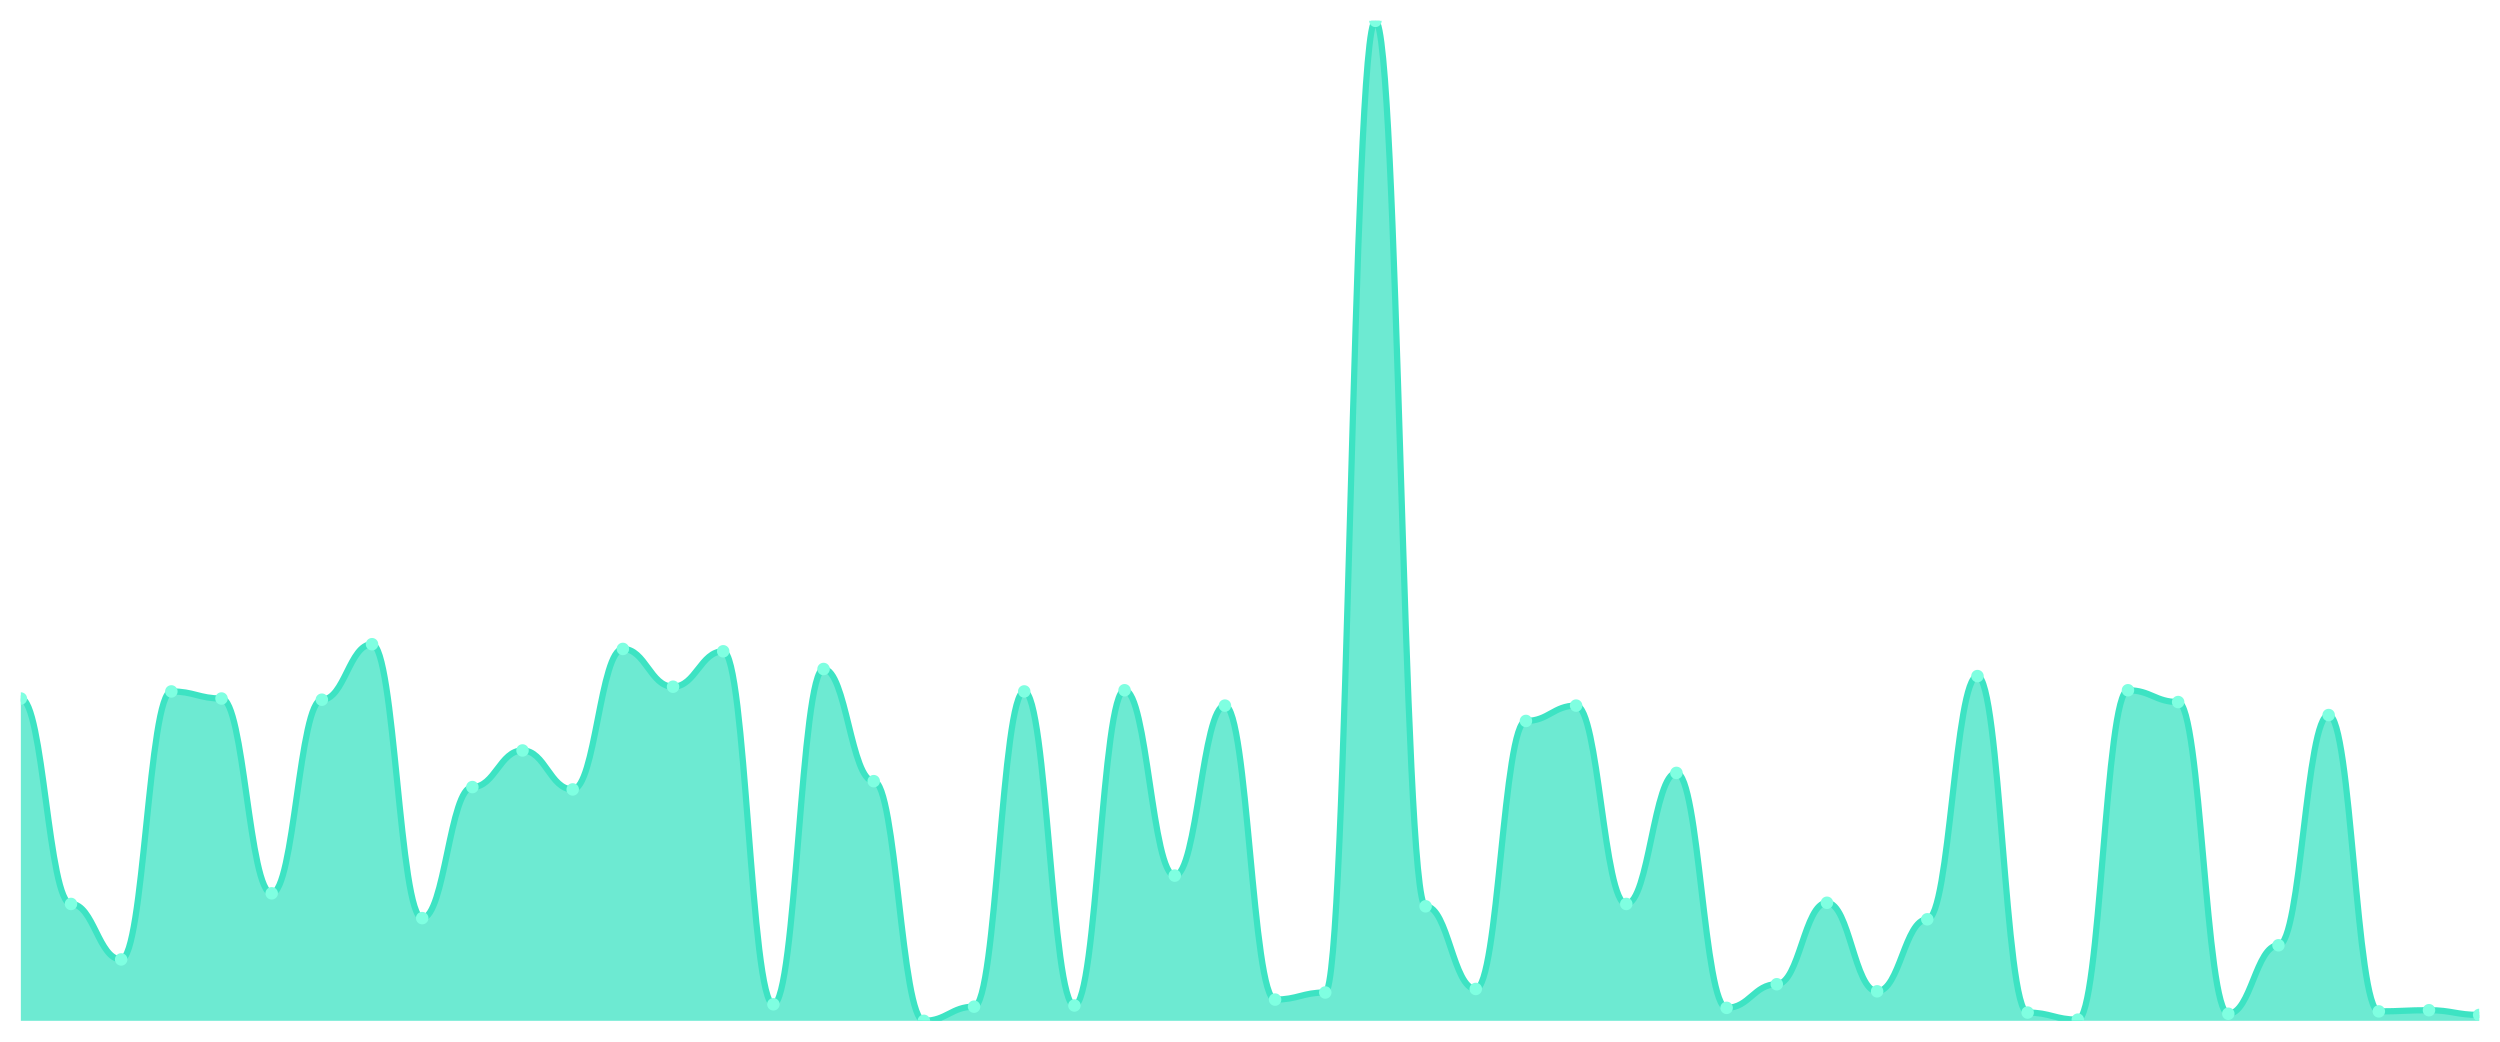
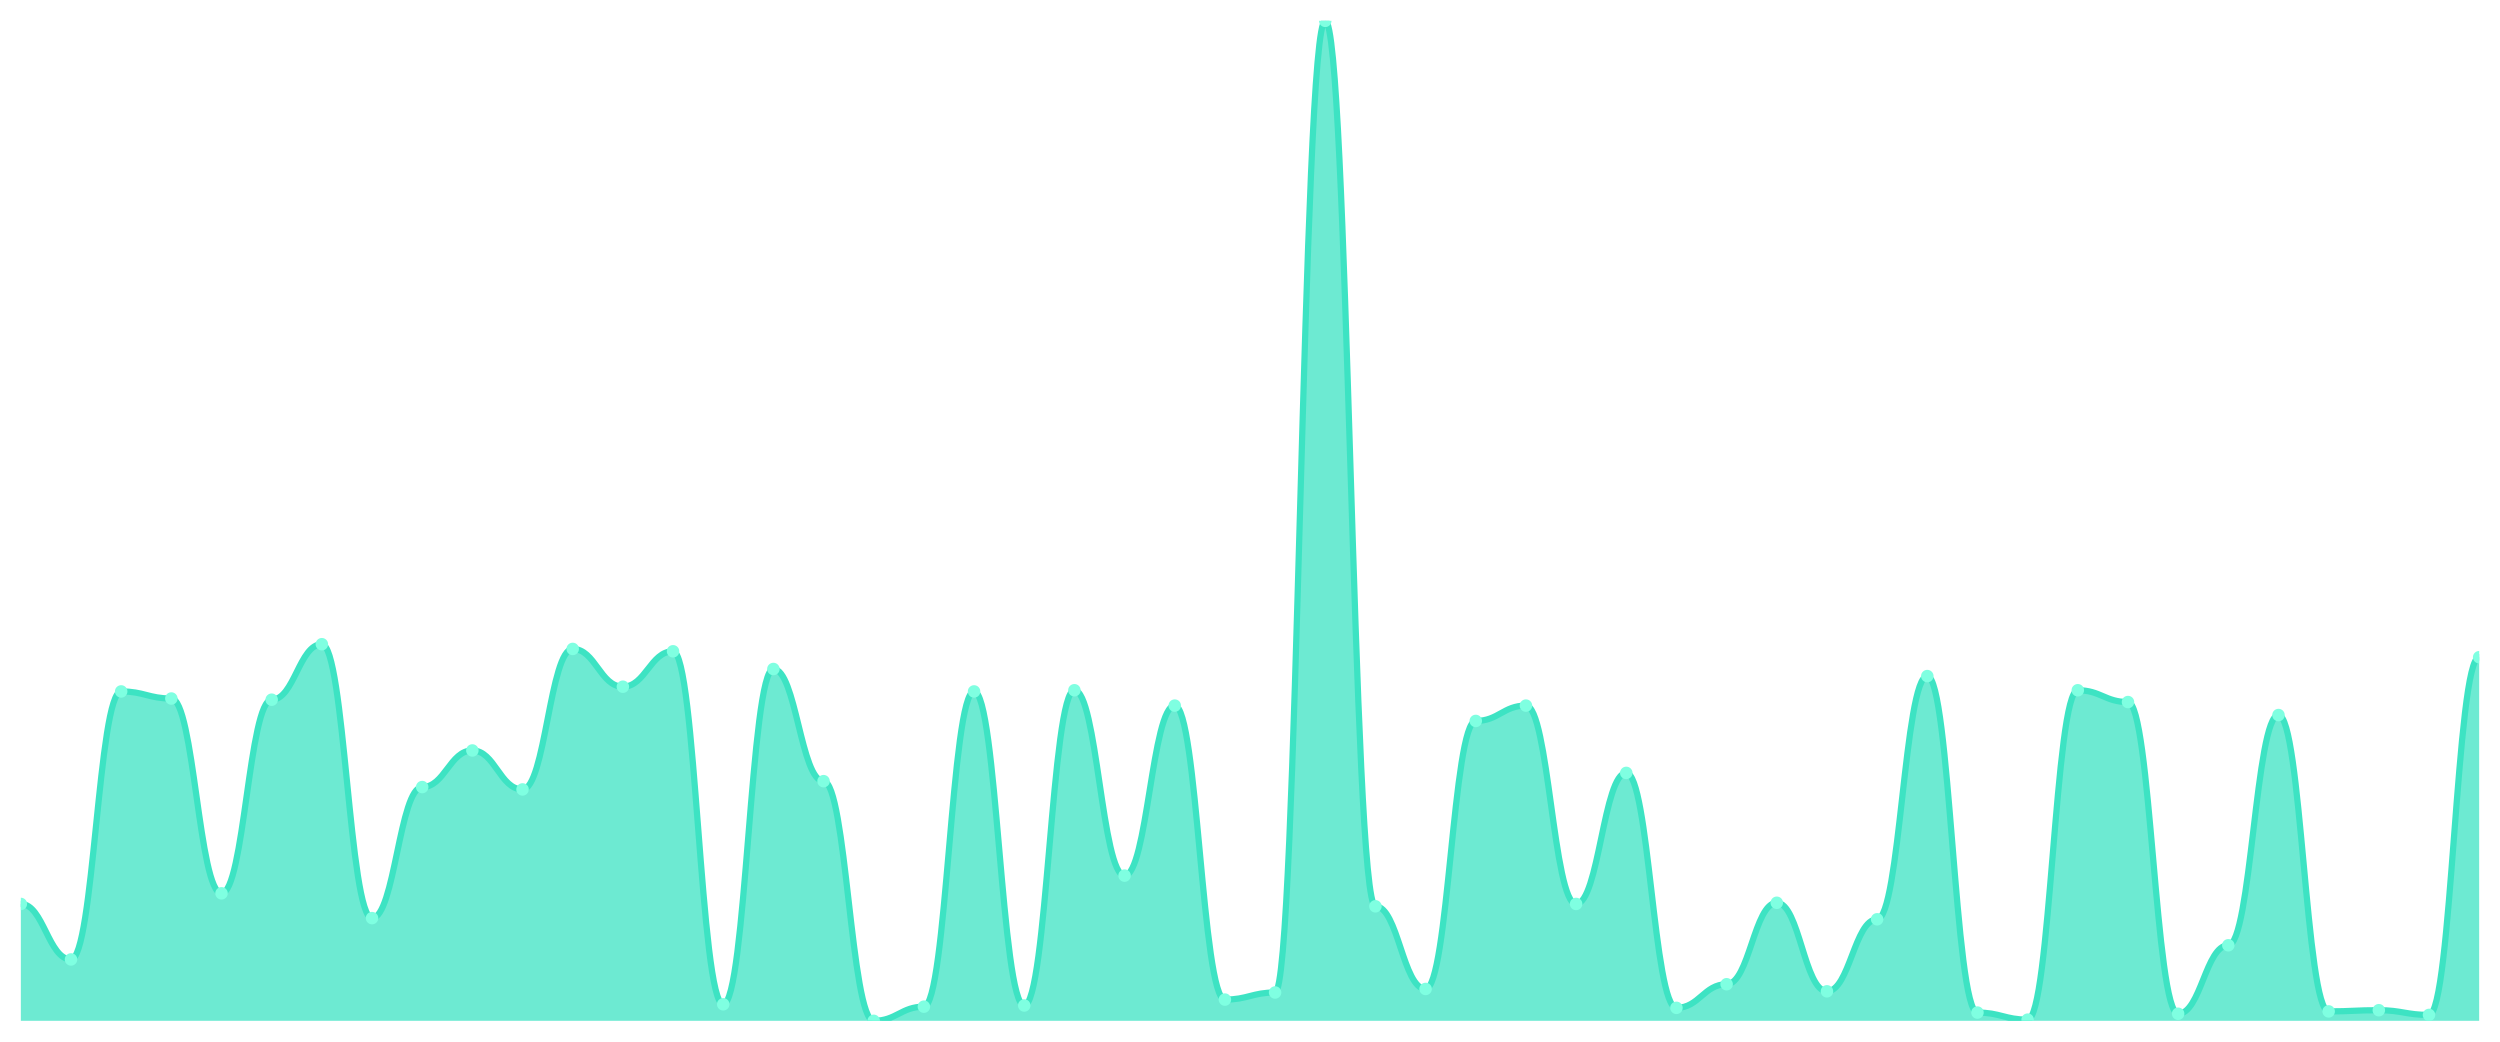
<svg xmlns="http://www.w3.org/2000/svg" viewBox="0 0 1200 500" width="1200" height="500">
  <defs>
    <clipPath id="c">
      <rect x="10" y="10" width="1180" height="480" />
    </clipPath>
  </defs>
  <rect width="1200" height="500" fill="none" />
  <g clip-path="url(#c)">
-     <path d="M 10,490 L 10,335.289 C 20.837,335.289 23.245,433.896 34.082,433.896 C 44.918,433.896 47.327,460.531 58.163,460.531 C 69,460.531 71.408,331.889 82.245,331.889 C 93.082,331.889 95.49,335.289 106.327,335.289 C 117.163,335.289 119.571,428.796 130.408,428.796 C 141.245,428.796 143.653,335.856 154.49,335.856 C 165.327,335.856 167.735,309.221 178.571,309.221 C 189.408,309.221 191.816,440.697 202.653,440.697 C 213.49,440.697 215.898,377.792 226.735,377.792 C 237.571,377.792 239.98,360.224 250.816,360.224 C 261.653,360.224 264.061,378.926 274.898,378.926 C 285.735,378.926 288.143,311.488 298.98,311.488 C 309.816,311.488 312.224,329.622 323.061,329.622 C 333.898,329.622 336.306,312.621 347.143,312.621 C 357.98,312.621 360.388,482.066 371.224,482.066 C 382.061,482.066 384.469,321.122 395.306,321.122 C 406.143,321.122 408.551,374.959 419.388,374.959 C 430.224,374.959 432.633,490 443.469,490 C 454.306,490 456.714,483.2 467.551,483.2 C 478.388,483.2 480.796,331.889 491.633,331.889 C 502.469,331.889 504.878,482.633 515.714,482.633 C 526.551,482.633 528.959,331.322 539.796,331.322 C 550.633,331.322 553.041,420.295 563.878,420.295 C 574.714,420.295 577.122,338.689 587.959,338.689 C 598.796,338.689 601.204,479.799 612.041,479.799 C 622.878,479.799 625.286,476.399 636.122,476.399 C 646.959,476.399 649.367,10 660.204,10 C 671.041,10 673.449,435.03 684.286,435.03 C 695.122,435.03 697.531,474.699 708.367,474.699 C 719.204,474.699 721.612,346.057 732.449,346.057 C 743.286,346.057 745.694,338.689 756.531,338.689 C 767.367,338.689 769.776,433.896 780.612,433.896 C 791.449,433.896 793.857,370.992 804.694,370.992 C 815.531,370.992 817.939,483.766 828.776,483.766 C 839.612,483.766 842.02,472.432 852.857,472.432 C 863.694,472.432 866.102,433.329 876.939,433.329 C 887.776,433.329 890.184,475.832 901.02,475.832 C 911.857,475.832 914.265,441.263 925.102,441.263 C 935.939,441.263 938.347,324.522 949.184,324.522 C 960.02,324.522 962.429,486.033 973.265,486.033 C 984.102,486.033 986.51,489.433 997.347,489.433 C 1008.184,489.433 1010.592,331.322 1021.429,331.322 C 1032.265,331.322 1034.673,336.989 1045.51,336.989 C 1056.347,336.989 1058.755,486.6 1069.592,486.6 C 1080.429,486.6 1082.837,453.731 1093.673,453.731 C 1104.51,453.731 1106.918,343.223 1117.755,343.223 C 1128.592,343.223 1131,485.466 1141.837,485.466 C 1152.673,485.466 1155.082,484.9 1165.918,484.9 C 1176.755,484.9 1179.163,487.166 1190,487.166 L 1190,490 Z" fill="rgba(61,227,195,0.75)" />
-     <path d="M 10,335.289 C 20.837,335.289 23.245,433.896 34.082,433.896 C 44.918,433.896 47.327,460.531 58.163,460.531 C 69,460.531 71.408,331.889 82.245,331.889 C 93.082,331.889 95.49,335.289 106.327,335.289 C 117.163,335.289 119.571,428.796 130.408,428.796 C 141.245,428.796 143.653,335.856 154.49,335.856 C 165.327,335.856 167.735,309.221 178.571,309.221 C 189.408,309.221 191.816,440.697 202.653,440.697 C 213.49,440.697 215.898,377.792 226.735,377.792 C 237.571,377.792 239.98,360.224 250.816,360.224 C 261.653,360.224 264.061,378.926 274.898,378.926 C 285.735,378.926 288.143,311.488 298.98,311.488 C 309.816,311.488 312.224,329.622 323.061,329.622 C 333.898,329.622 336.306,312.621 347.143,312.621 C 357.98,312.621 360.388,482.066 371.224,482.066 C 382.061,482.066 384.469,321.122 395.306,321.122 C 406.143,321.122 408.551,374.959 419.388,374.959 C 430.224,374.959 432.633,490 443.469,490 C 454.306,490 456.714,483.2 467.551,483.2 C 478.388,483.2 480.796,331.889 491.633,331.889 C 502.469,331.889 504.878,482.633 515.714,482.633 C 526.551,482.633 528.959,331.322 539.796,331.322 C 550.633,331.322 553.041,420.295 563.878,420.295 C 574.714,420.295 577.122,338.689 587.959,338.689 C 598.796,338.689 601.204,479.799 612.041,479.799 C 622.878,479.799 625.286,476.399 636.122,476.399 C 646.959,476.399 649.367,10 660.204,10 C 671.041,10 673.449,435.03 684.286,435.03 C 695.122,435.03 697.531,474.699 708.367,474.699 C 719.204,474.699 721.612,346.057 732.449,346.057 C 743.286,346.057 745.694,338.689 756.531,338.689 C 767.367,338.689 769.776,433.896 780.612,433.896 C 791.449,433.896 793.857,370.992 804.694,370.992 C 815.531,370.992 817.939,483.766 828.776,483.766 C 839.612,483.766 842.02,472.432 852.857,472.432 C 863.694,472.432 866.102,433.329 876.939,433.329 C 887.776,433.329 890.184,475.832 901.02,475.832 C 911.857,475.832 914.265,441.263 925.102,441.263 C 935.939,441.263 938.347,324.522 949.184,324.522 C 960.02,324.522 962.429,486.033 973.265,486.033 C 984.102,486.033 986.51,489.433 997.347,489.433 C 1008.184,489.433 1010.592,331.322 1021.429,331.322 C 1032.265,331.322 1034.673,336.989 1045.51,336.989 C 1056.347,336.989 1058.755,486.6 1069.592,486.6 C 1080.429,486.6 1082.837,453.731 1093.673,453.731 C 1104.51,453.731 1106.918,343.223 1117.755,343.223 C 1128.592,343.223 1131,485.466 1141.837,485.466 C 1152.673,485.466 1155.082,484.9 1165.918,484.9 C 1176.755,484.9 1179.163,487.166 1190,487.166" fill="none" stroke="#3de3c3" stroke-width="3" stroke-linecap="round" stroke-linejoin="round" />
-     <circle cx="10" cy="335.289" r="3" fill="#7fffe1" />
-     <circle cx="34.082" cy="433.896" r="3" fill="#7fffe1" />
-     <circle cx="58.163" cy="460.531" r="3" fill="#7fffe1" />
-     <circle cx="82.245" cy="331.889" r="3" fill="#7fffe1" />
-     <circle cx="106.327" cy="335.289" r="3" fill="#7fffe1" />
-     <circle cx="130.408" cy="428.796" r="3" fill="#7fffe1" />
-     <circle cx="154.49" cy="335.856" r="3" fill="#7fffe1" />
-     <circle cx="178.571" cy="309.221" r="3" fill="#7fffe1" />
-     <circle cx="202.653" cy="440.697" r="3" fill="#7fffe1" />
-     <circle cx="226.735" cy="377.792" r="3" fill="#7fffe1" />
-     <circle cx="250.816" cy="360.224" r="3" fill="#7fffe1" />
-     <circle cx="274.898" cy="378.926" r="3" fill="#7fffe1" />
-     <circle cx="298.98" cy="311.488" r="3" fill="#7fffe1" />
-     <circle cx="323.061" cy="329.622" r="3" fill="#7fffe1" />
-     <circle cx="347.143" cy="312.621" r="3" fill="#7fffe1" />
-     <circle cx="371.224" cy="482.066" r="3" fill="#7fffe1" />
-     <circle cx="395.306" cy="321.122" r="3" fill="#7fffe1" />
-     <circle cx="419.388" cy="374.959" r="3" fill="#7fffe1" />
-     <circle cx="443.469" cy="490" r="3" fill="#7fffe1" />
-     <circle cx="467.551" cy="483.2" r="3" fill="#7fffe1" />
-     <circle cx="491.633" cy="331.889" r="3" fill="#7fffe1" />
-     <circle cx="515.714" cy="482.633" r="3" fill="#7fffe1" />
-     <circle cx="539.796" cy="331.322" r="3" fill="#7fffe1" />
-     <circle cx="563.878" cy="420.295" r="3" fill="#7fffe1" />
-     <circle cx="587.959" cy="338.689" r="3" fill="#7fffe1" />
-     <circle cx="612.041" cy="479.799" r="3" fill="#7fffe1" />
-     <circle cx="636.122" cy="476.399" r="3" fill="#7fffe1" />
-     <circle cx="660.204" cy="10" r="3" fill="#7fffe1" />
-     <circle cx="684.286" cy="435.03" r="3" fill="#7fffe1" />
-     <circle cx="708.367" cy="474.699" r="3" fill="#7fffe1" />
-     <circle cx="732.449" cy="346.057" r="3" fill="#7fffe1" />
-     <circle cx="756.531" cy="338.689" r="3" fill="#7fffe1" />
-     <circle cx="780.612" cy="433.896" r="3" fill="#7fffe1" />
-     <circle cx="804.694" cy="370.992" r="3" fill="#7fffe1" />
-     <circle cx="828.776" cy="483.766" r="3" fill="#7fffe1" />
-     <circle cx="852.857" cy="472.432" r="3" fill="#7fffe1" />
-     <circle cx="876.939" cy="433.329" r="3" fill="#7fffe1" />
-     <circle cx="901.02" cy="475.832" r="3" fill="#7fffe1" />
-     <circle cx="925.102" cy="441.263" r="3" fill="#7fffe1" />
-     <circle cx="949.184" cy="324.522" r="3" fill="#7fffe1" />
-     <circle cx="973.265" cy="486.033" r="3" fill="#7fffe1" />
-     <circle cx="997.347" cy="489.433" r="3" fill="#7fffe1" />
-     <circle cx="1021.429" cy="331.322" r="3" fill="#7fffe1" />
-     <circle cx="1045.51" cy="336.989" r="3" fill="#7fffe1" />
-     <circle cx="1069.592" cy="486.6" r="3" fill="#7fffe1" />
-     <circle cx="1093.673" cy="453.731" r="3" fill="#7fffe1" />
-     <circle cx="1117.755" cy="343.223" r="3" fill="#7fffe1" />
-     <circle cx="1141.837" cy="485.466" r="3" fill="#7fffe1" />
-     <circle cx="1165.918" cy="484.9" r="3" fill="#7fffe1" />
-     <circle cx="1190" cy="487.166" r="3" fill="#7fffe1" />
+     <path d="M 10,490 L 10,433.896 C 20.837,433.896 23.245,460.531 34.082,460.531 C 44.918,460.531 47.327,331.889 58.163,331.889 C 69,331.889 71.408,335.289 82.245,335.289 C 93.082,335.289 95.49,428.796 106.327,428.796 C 117.163,428.796 119.571,335.856 130.408,335.856 C 141.245,335.856 143.653,309.221 154.49,309.221 C 165.327,309.221 167.735,440.697 178.571,440.697 C 189.408,440.697 191.816,377.792 202.653,377.792 C 213.49,377.792 215.898,360.224 226.735,360.224 C 237.571,360.224 239.98,378.926 250.816,378.926 C 261.653,378.926 264.061,311.488 274.898,311.488 C 285.735,311.488 288.143,329.622 298.98,329.622 C 309.816,329.622 312.224,312.621 323.061,312.621 C 333.898,312.621 336.306,482.066 347.143,482.066 C 357.98,482.066 360.388,321.122 371.224,321.122 C 382.061,321.122 384.469,374.959 395.306,374.959 C 406.143,374.959 408.551,490 419.388,490 C 430.224,490 432.633,483.2 443.469,483.2 C 454.306,483.2 456.714,331.889 467.551,331.889 C 478.388,331.889 480.796,482.633 491.633,482.633 C 502.469,482.633 504.878,331.322 515.714,331.322 C 526.551,331.322 528.959,420.295 539.796,420.295 C 550.633,420.295 553.041,338.689 563.878,338.689 C 574.714,338.689 577.122,479.799 587.959,479.799 C 598.796,479.799 601.204,476.399 612.041,476.399 C 622.878,476.399 625.286,10 636.122,10 C 646.959,10 649.367,435.03 660.204,435.03 C 671.041,435.03 673.449,474.699 684.286,474.699 C 695.122,474.699 697.531,346.057 708.367,346.057 C 719.204,346.057 721.612,338.689 732.449,338.689 C 743.286,338.689 745.694,433.896 756.531,433.896 C 767.367,433.896 769.776,370.992 780.612,370.992 C 791.449,370.992 793.857,483.766 804.694,483.766 C 815.531,483.766 817.939,472.432 828.776,472.432 C 839.612,472.432 842.02,433.329 852.857,433.329 C 863.694,433.329 866.102,475.832 876.939,475.832 C 887.776,475.832 890.184,441.263 901.02,441.263 C 911.857,441.263 914.265,324.522 925.102,324.522 C 935.939,324.522 938.347,486.033 949.184,486.033 C 960.02,486.033 962.429,489.433 973.265,489.433 C 984.102,489.433 986.51,331.322 997.347,331.322 C 1008.184,331.322 1010.592,336.989 1021.429,336.989 C 1032.265,336.989 1034.673,486.6 1045.51,486.6 C 1056.347,486.6 1058.755,453.731 1069.592,453.731 C 1080.429,453.731 1082.837,343.223 1093.673,343.223 C 1104.51,343.223 1106.918,485.466 1117.755,485.466 C 1128.592,485.466 1131,484.9 1141.837,484.9 C 1152.673,484.9 1155.082,487.166 1165.918,487.166 C 1176.755,487.166 1179.163,315.455 1190,315.455 L 1190,490 Z" fill="rgba(61,227,195,0.75)" />
+     <path d="M 10,433.896 C 20.837,433.896 23.245,460.531 34.082,460.531 C 44.918,460.531 47.327,331.889 58.163,331.889 C 69,331.889 71.408,335.289 82.245,335.289 C 93.082,335.289 95.49,428.796 106.327,428.796 C 117.163,428.796 119.571,335.856 130.408,335.856 C 141.245,335.856 143.653,309.221 154.49,309.221 C 165.327,309.221 167.735,440.697 178.571,440.697 C 189.408,440.697 191.816,377.792 202.653,377.792 C 213.49,377.792 215.898,360.224 226.735,360.224 C 237.571,360.224 239.98,378.926 250.816,378.926 C 261.653,378.926 264.061,311.488 274.898,311.488 C 285.735,311.488 288.143,329.622 298.98,329.622 C 309.816,329.622 312.224,312.621 323.061,312.621 C 333.898,312.621 336.306,482.066 347.143,482.066 C 357.98,482.066 360.388,321.122 371.224,321.122 C 382.061,321.122 384.469,374.959 395.306,374.959 C 406.143,374.959 408.551,490 419.388,490 C 430.224,490 432.633,483.2 443.469,483.2 C 454.306,483.2 456.714,331.889 467.551,331.889 C 478.388,331.889 480.796,482.633 491.633,482.633 C 502.469,482.633 504.878,331.322 515.714,331.322 C 526.551,331.322 528.959,420.295 539.796,420.295 C 550.633,420.295 553.041,338.689 563.878,338.689 C 574.714,338.689 577.122,479.799 587.959,479.799 C 598.796,479.799 601.204,476.399 612.041,476.399 C 622.878,476.399 625.286,10 636.122,10 C 646.959,10 649.367,435.03 660.204,435.03 C 671.041,435.03 673.449,474.699 684.286,474.699 C 695.122,474.699 697.531,346.057 708.367,346.057 C 719.204,346.057 721.612,338.689 732.449,338.689 C 743.286,338.689 745.694,433.896 756.531,433.896 C 767.367,433.896 769.776,370.992 780.612,370.992 C 791.449,370.992 793.857,483.766 804.694,483.766 C 815.531,483.766 817.939,472.432 828.776,472.432 C 839.612,472.432 842.02,433.329 852.857,433.329 C 863.694,433.329 866.102,475.832 876.939,475.832 C 887.776,475.832 890.184,441.263 901.02,441.263 C 911.857,441.263 914.265,324.522 925.102,324.522 C 935.939,324.522 938.347,486.033 949.184,486.033 C 960.02,486.033 962.429,489.433 973.265,489.433 C 984.102,489.433 986.51,331.322 997.347,331.322 C 1008.184,331.322 1010.592,336.989 1021.429,336.989 C 1032.265,336.989 1034.673,486.6 1045.51,486.6 C 1056.347,486.6 1058.755,453.731 1069.592,453.731 C 1080.429,453.731 1082.837,343.223 1093.673,343.223 C 1104.51,343.223 1106.918,485.466 1117.755,485.466 C 1128.592,485.466 1131,484.9 1141.837,484.9 C 1152.673,484.9 1155.082,487.166 1165.918,487.166 C 1176.755,487.166 1179.163,315.455 1190,315.455" fill="none" stroke="#3de3c3" stroke-width="3" stroke-linecap="round" stroke-linejoin="round" />
+     <circle cx="10" cy="433.896" r="3" fill="#7fffe1" />
+     <circle cx="34.082" cy="460.531" r="3" fill="#7fffe1" />
+     <circle cx="58.163" cy="331.889" r="3" fill="#7fffe1" />
+     <circle cx="82.245" cy="335.289" r="3" fill="#7fffe1" />
+     <circle cx="106.327" cy="428.796" r="3" fill="#7fffe1" />
+     <circle cx="130.408" cy="335.856" r="3" fill="#7fffe1" />
+     <circle cx="154.49" cy="309.221" r="3" fill="#7fffe1" />
+     <circle cx="178.571" cy="440.697" r="3" fill="#7fffe1" />
+     <circle cx="202.653" cy="377.792" r="3" fill="#7fffe1" />
+     <circle cx="226.735" cy="360.224" r="3" fill="#7fffe1" />
+     <circle cx="250.816" cy="378.926" r="3" fill="#7fffe1" />
+     <circle cx="274.898" cy="311.488" r="3" fill="#7fffe1" />
+     <circle cx="298.98" cy="329.622" r="3" fill="#7fffe1" />
+     <circle cx="323.061" cy="312.621" r="3" fill="#7fffe1" />
+     <circle cx="347.143" cy="482.066" r="3" fill="#7fffe1" />
+     <circle cx="371.224" cy="321.122" r="3" fill="#7fffe1" />
+     <circle cx="395.306" cy="374.959" r="3" fill="#7fffe1" />
+     <circle cx="419.388" cy="490" r="3" fill="#7fffe1" />
+     <circle cx="443.469" cy="483.2" r="3" fill="#7fffe1" />
+     <circle cx="467.551" cy="331.889" r="3" fill="#7fffe1" />
+     <circle cx="491.633" cy="482.633" r="3" fill="#7fffe1" />
+     <circle cx="515.714" cy="331.322" r="3" fill="#7fffe1" />
+     <circle cx="539.796" cy="420.295" r="3" fill="#7fffe1" />
+     <circle cx="563.878" cy="338.689" r="3" fill="#7fffe1" />
+     <circle cx="587.959" cy="479.799" r="3" fill="#7fffe1" />
+     <circle cx="612.041" cy="476.399" r="3" fill="#7fffe1" />
+     <circle cx="636.122" cy="10" r="3" fill="#7fffe1" />
+     <circle cx="660.204" cy="435.03" r="3" fill="#7fffe1" />
+     <circle cx="684.286" cy="474.699" r="3" fill="#7fffe1" />
+     <circle cx="708.367" cy="346.057" r="3" fill="#7fffe1" />
+     <circle cx="732.449" cy="338.689" r="3" fill="#7fffe1" />
+     <circle cx="756.531" cy="433.896" r="3" fill="#7fffe1" />
+     <circle cx="780.612" cy="370.992" r="3" fill="#7fffe1" />
+     <circle cx="804.694" cy="483.766" r="3" fill="#7fffe1" />
+     <circle cx="828.776" cy="472.432" r="3" fill="#7fffe1" />
+     <circle cx="852.857" cy="433.329" r="3" fill="#7fffe1" />
+     <circle cx="876.939" cy="475.832" r="3" fill="#7fffe1" />
+     <circle cx="901.02" cy="441.263" r="3" fill="#7fffe1" />
+     <circle cx="925.102" cy="324.522" r="3" fill="#7fffe1" />
+     <circle cx="949.184" cy="486.033" r="3" fill="#7fffe1" />
+     <circle cx="973.265" cy="489.433" r="3" fill="#7fffe1" />
+     <circle cx="997.347" cy="331.322" r="3" fill="#7fffe1" />
+     <circle cx="1021.429" cy="336.989" r="3" fill="#7fffe1" />
+     <circle cx="1045.51" cy="486.6" r="3" fill="#7fffe1" />
+     <circle cx="1069.592" cy="453.731" r="3" fill="#7fffe1" />
+     <circle cx="1093.673" cy="343.223" r="3" fill="#7fffe1" />
+     <circle cx="1117.755" cy="485.466" r="3" fill="#7fffe1" />
+     <circle cx="1141.837" cy="484.9" r="3" fill="#7fffe1" />
+     <circle cx="1165.918" cy="487.166" r="3" fill="#7fffe1" />
+     <circle cx="1190" cy="315.455" r="3" fill="#7fffe1" />
  </g>
</svg>
